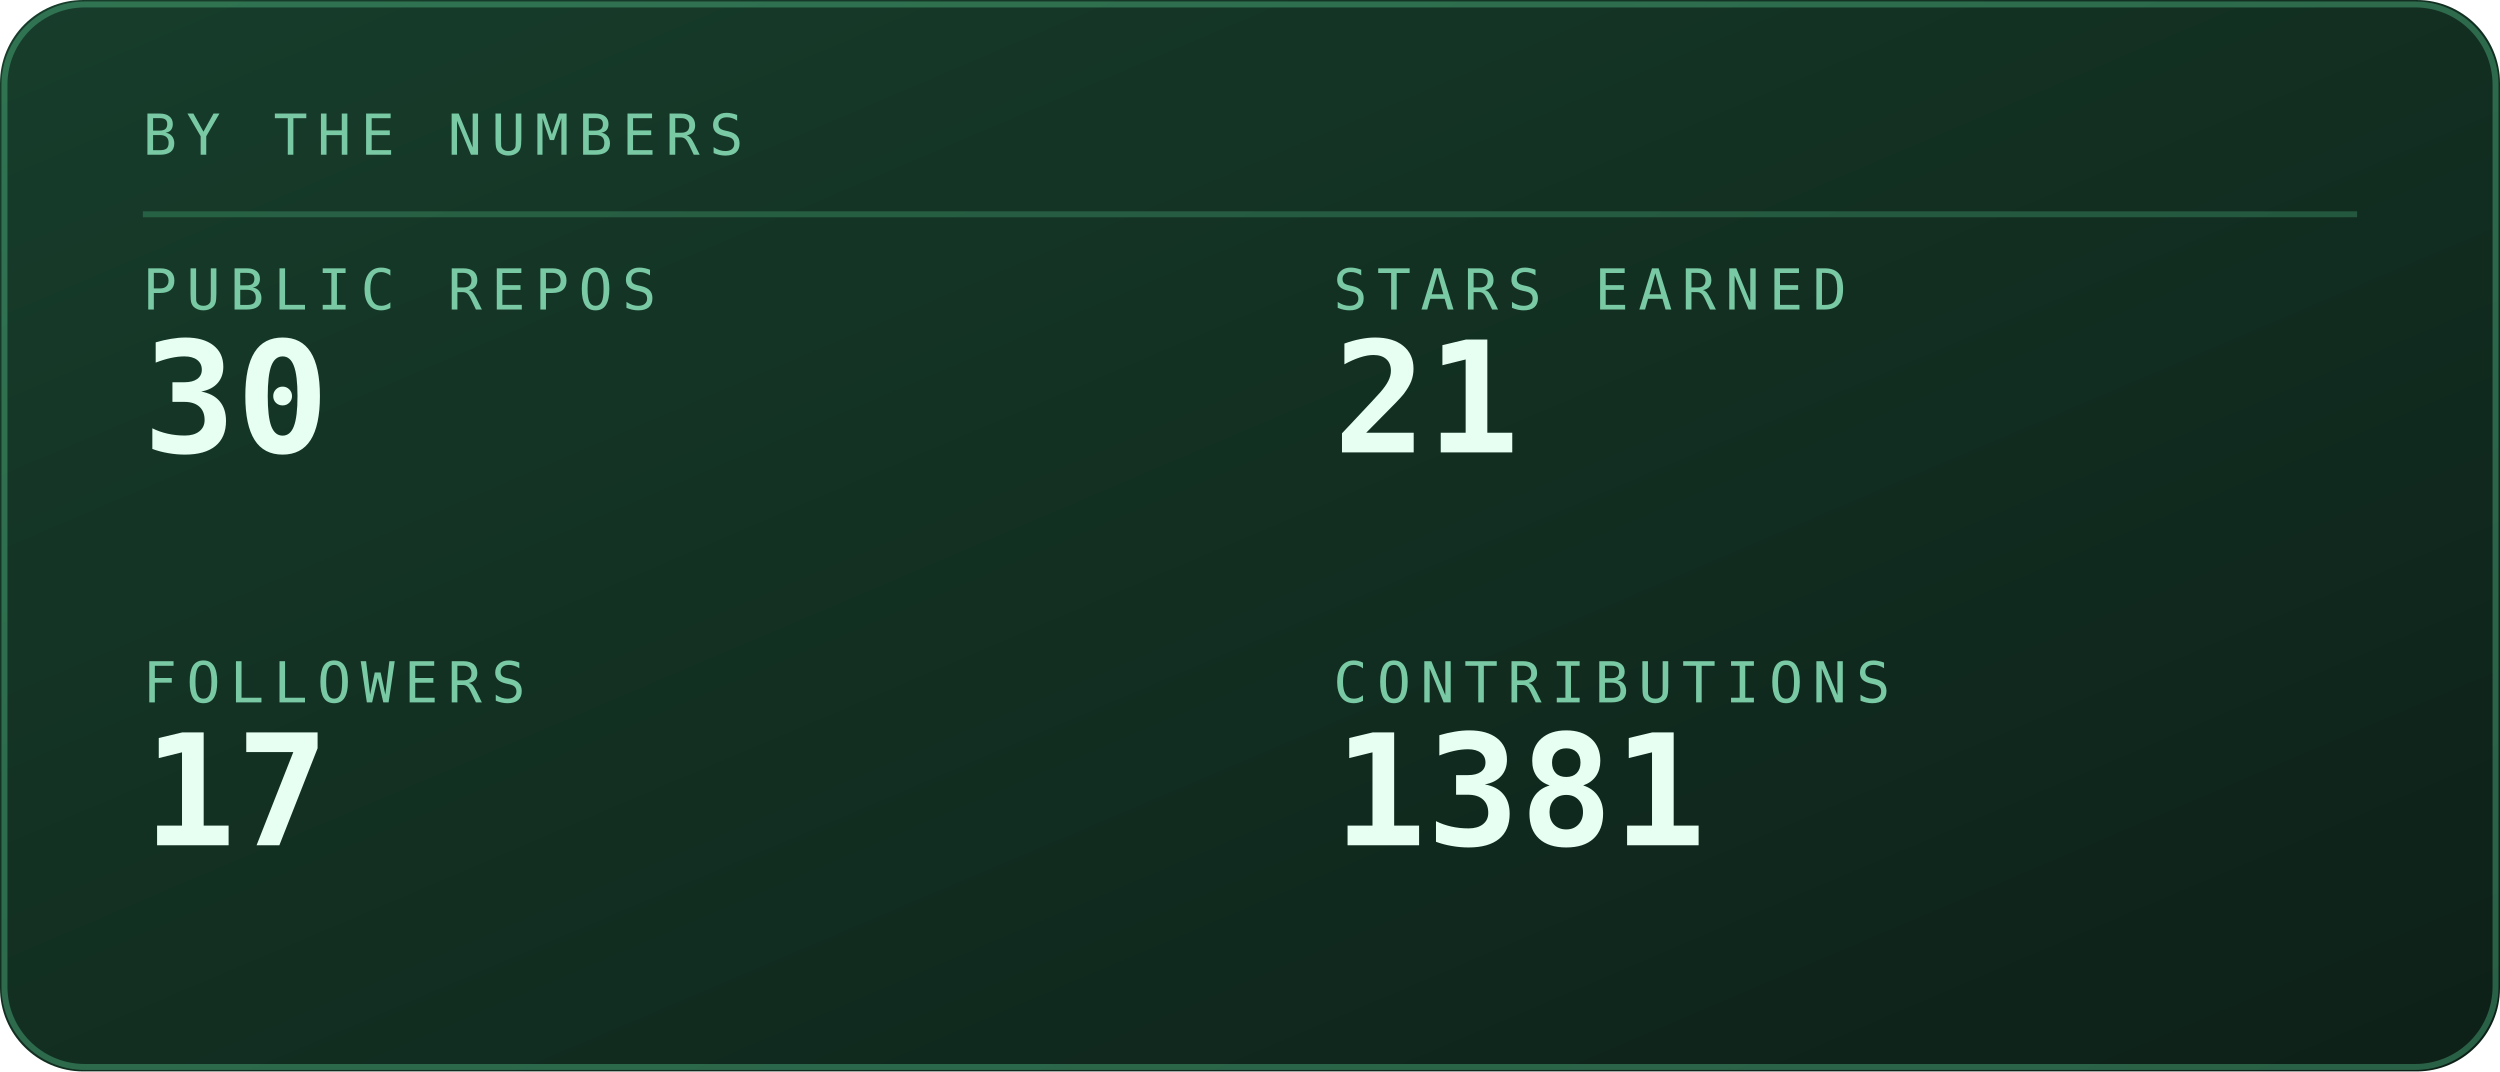
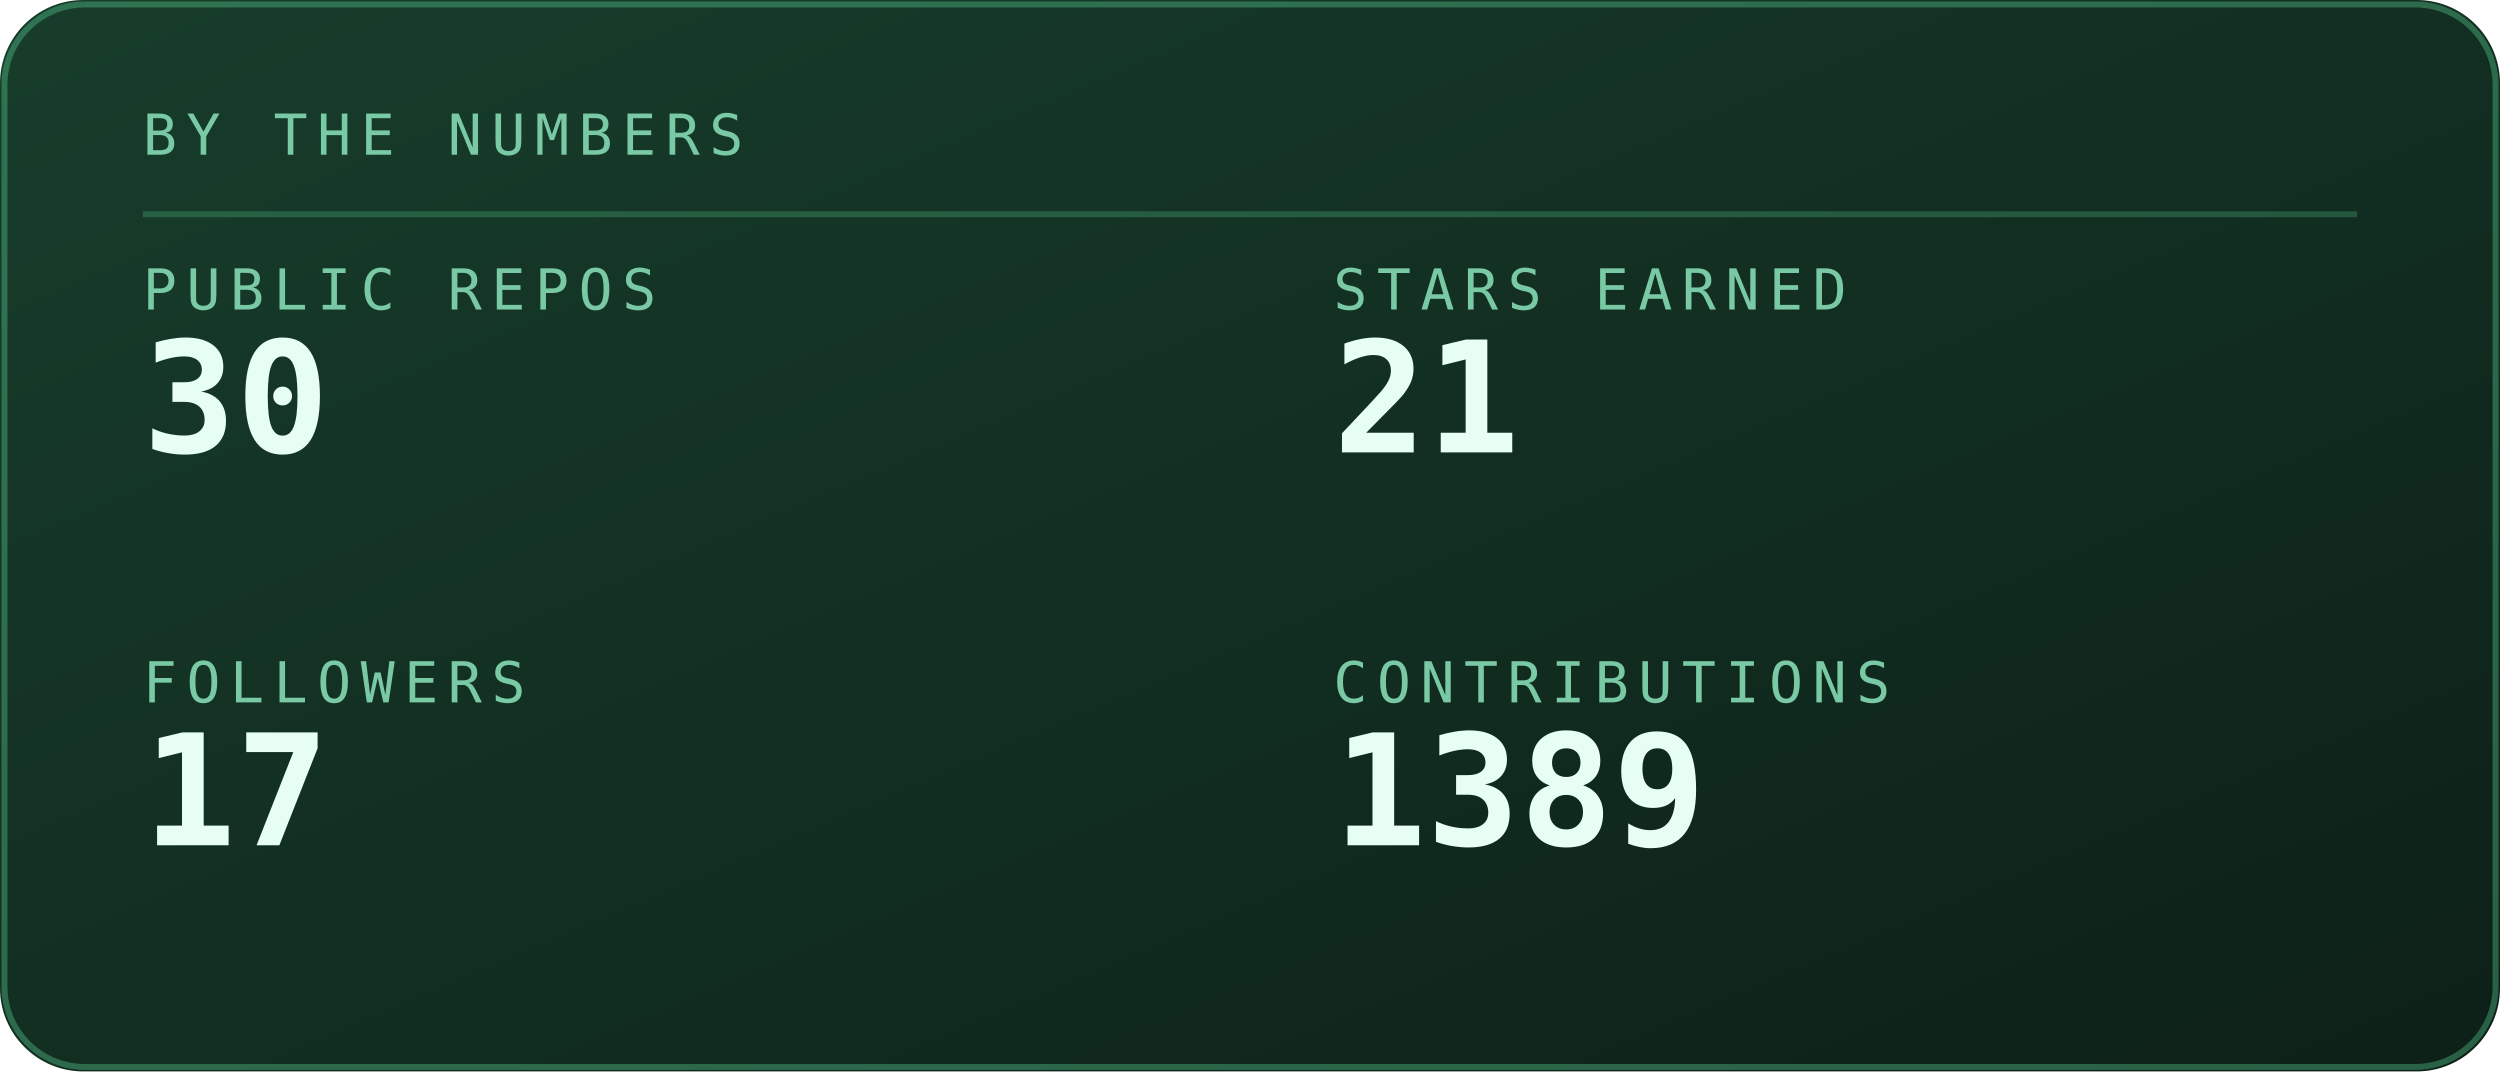
<svg xmlns="http://www.w3.org/2000/svg" viewBox="0 0 420 180" width="420" height="180" role="img" aria-labelledby="stst stsd">
  <defs>
    <linearGradient id="stsbg" x1="0" y1="0" x2="1" y2="1">
      <stop offset="0" stop-color="#173d2b" />
      <stop offset="1" stop-color="#0d2018" />
    </linearGradient>
  </defs>
  <style>
    .mono{font-family:ui-monospace,SFMono-Regular,Menlo,Consolas,"DejaVu Sans Mono",monospace}
    .lbl{font-size:9.5px;letter-spacing:1.6px;fill:#79c9a4}
    .big{font-size:31px;font-weight:700;fill:#e6fff2}
    .med{font-size:15px;font-weight:700;fill:#e6fff2}
    .sm{font-size:11px;fill:#e6fff2}
    .dim{font-size:11px;fill:#79c9a4}
    
    .pulse{animation:pulse 3.4s ease-in-out infinite}
    @keyframes pulse{0%,100%{opacity:1}50%{opacity:.62}}
</style>
  <rect width="420" height="180" rx="14" fill="url(#stsbg)" />
  <rect x="0.75" y="0.75" width="418.5" height="178.5" rx="13.5" fill="none" stroke="#5fd99a" stroke-opacity="0.35" />
  <text class="mono lbl" x="24" y="26">BY THE NUMBERS</text>
  <line x1="24" y1="36" x2="396" y2="36" stroke="#5fd99a" stroke-opacity="0.25" />
  <text class="mono lbl" x="24" y="52">PUBLIC REPOS</text>
  <text class="mono" x="24" y="76" font-size="26" font-weight="700" fill="#e6fff2">30</text>
  <text class="mono lbl" x="224" y="52">STARS EARNED</text>
  <text class="mono" x="224" y="76" font-size="26" font-weight="700" fill="#e6fff2">21</text>
  <text class="mono lbl" x="24" y="118">FOLLOWERS</text>
  <text class="mono" x="24" y="142" font-size="26" font-weight="700" fill="#e6fff2">17</text>
  <text class="mono lbl" x="224" y="118">CONTRIBUTIONS</text>
-   <text class="mono" x="224" y="142" font-size="26" font-weight="700" fill="#e6fff2">1381</text>
+   <text class="mono" x="224" y="142" font-size="26" font-weight="700" fill="#e6fff2">1389</text>
</svg>
